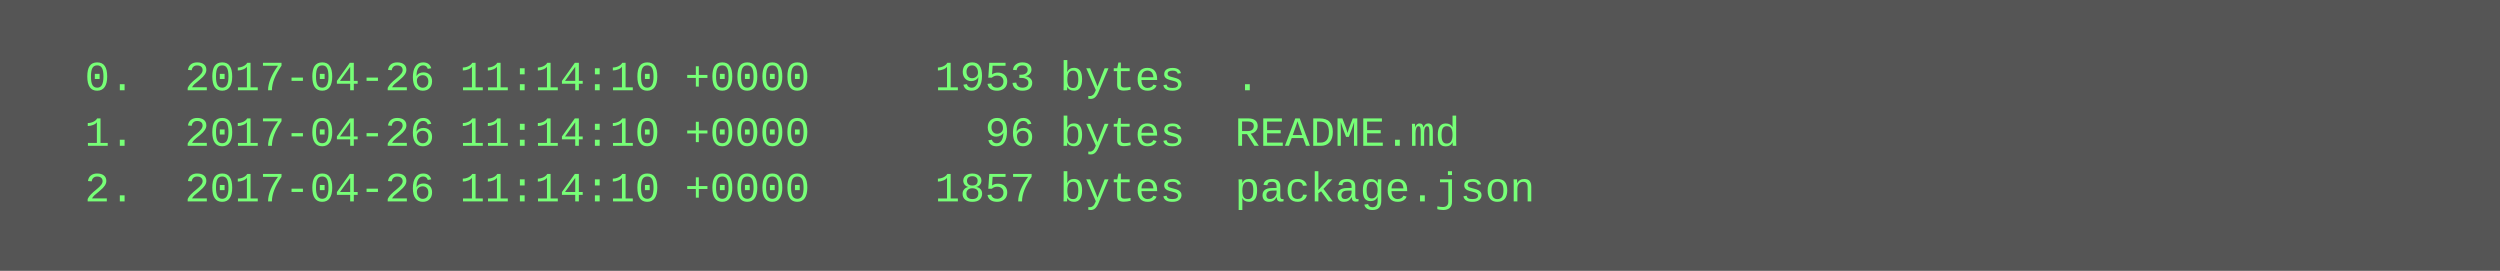
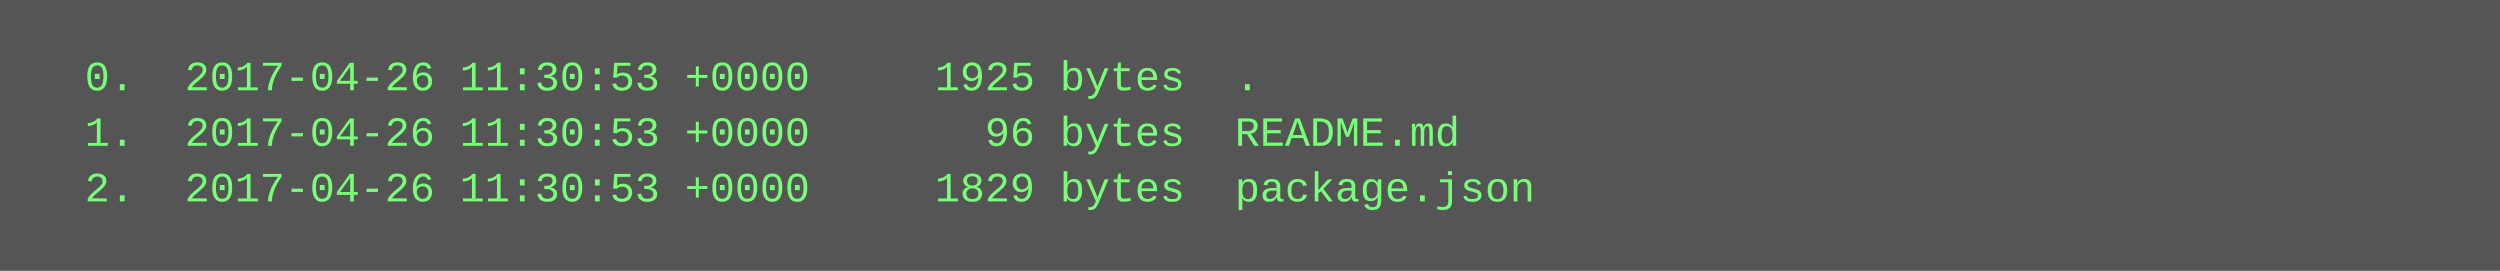
<svg xmlns="http://www.w3.org/2000/svg" height="78" width="720">
  <rect height="78" fill="#555" width="720" />
  <text fill="#7f7" font-family="Courier New" font-size="12" xml:space="preserve">
-     <tspan x="10" y="26">  0.  2017-04-26 11:14:10 +0000     1953 bytes  .</tspan>
-     <tspan x="10" y="42">  1.  2017-04-26 11:14:10 +0000       96 bytes  README.md</tspan>
-     <tspan x="10" y="58">  2.  2017-04-26 11:14:10 +0000     1857 bytes  package.json</tspan>
+     <tspan x="10" y="26">  0.  2017-04-26 11:30:53 +0000     1925 bytes  .</tspan>
+     <tspan x="10" y="42">  1.  2017-04-26 11:30:53 +0000       96 bytes  README.md</tspan>
+     <tspan x="10" y="58">  2.  2017-04-26 11:30:53 +0000     1829 bytes  package.json</tspan>
  </text>
</svg>
